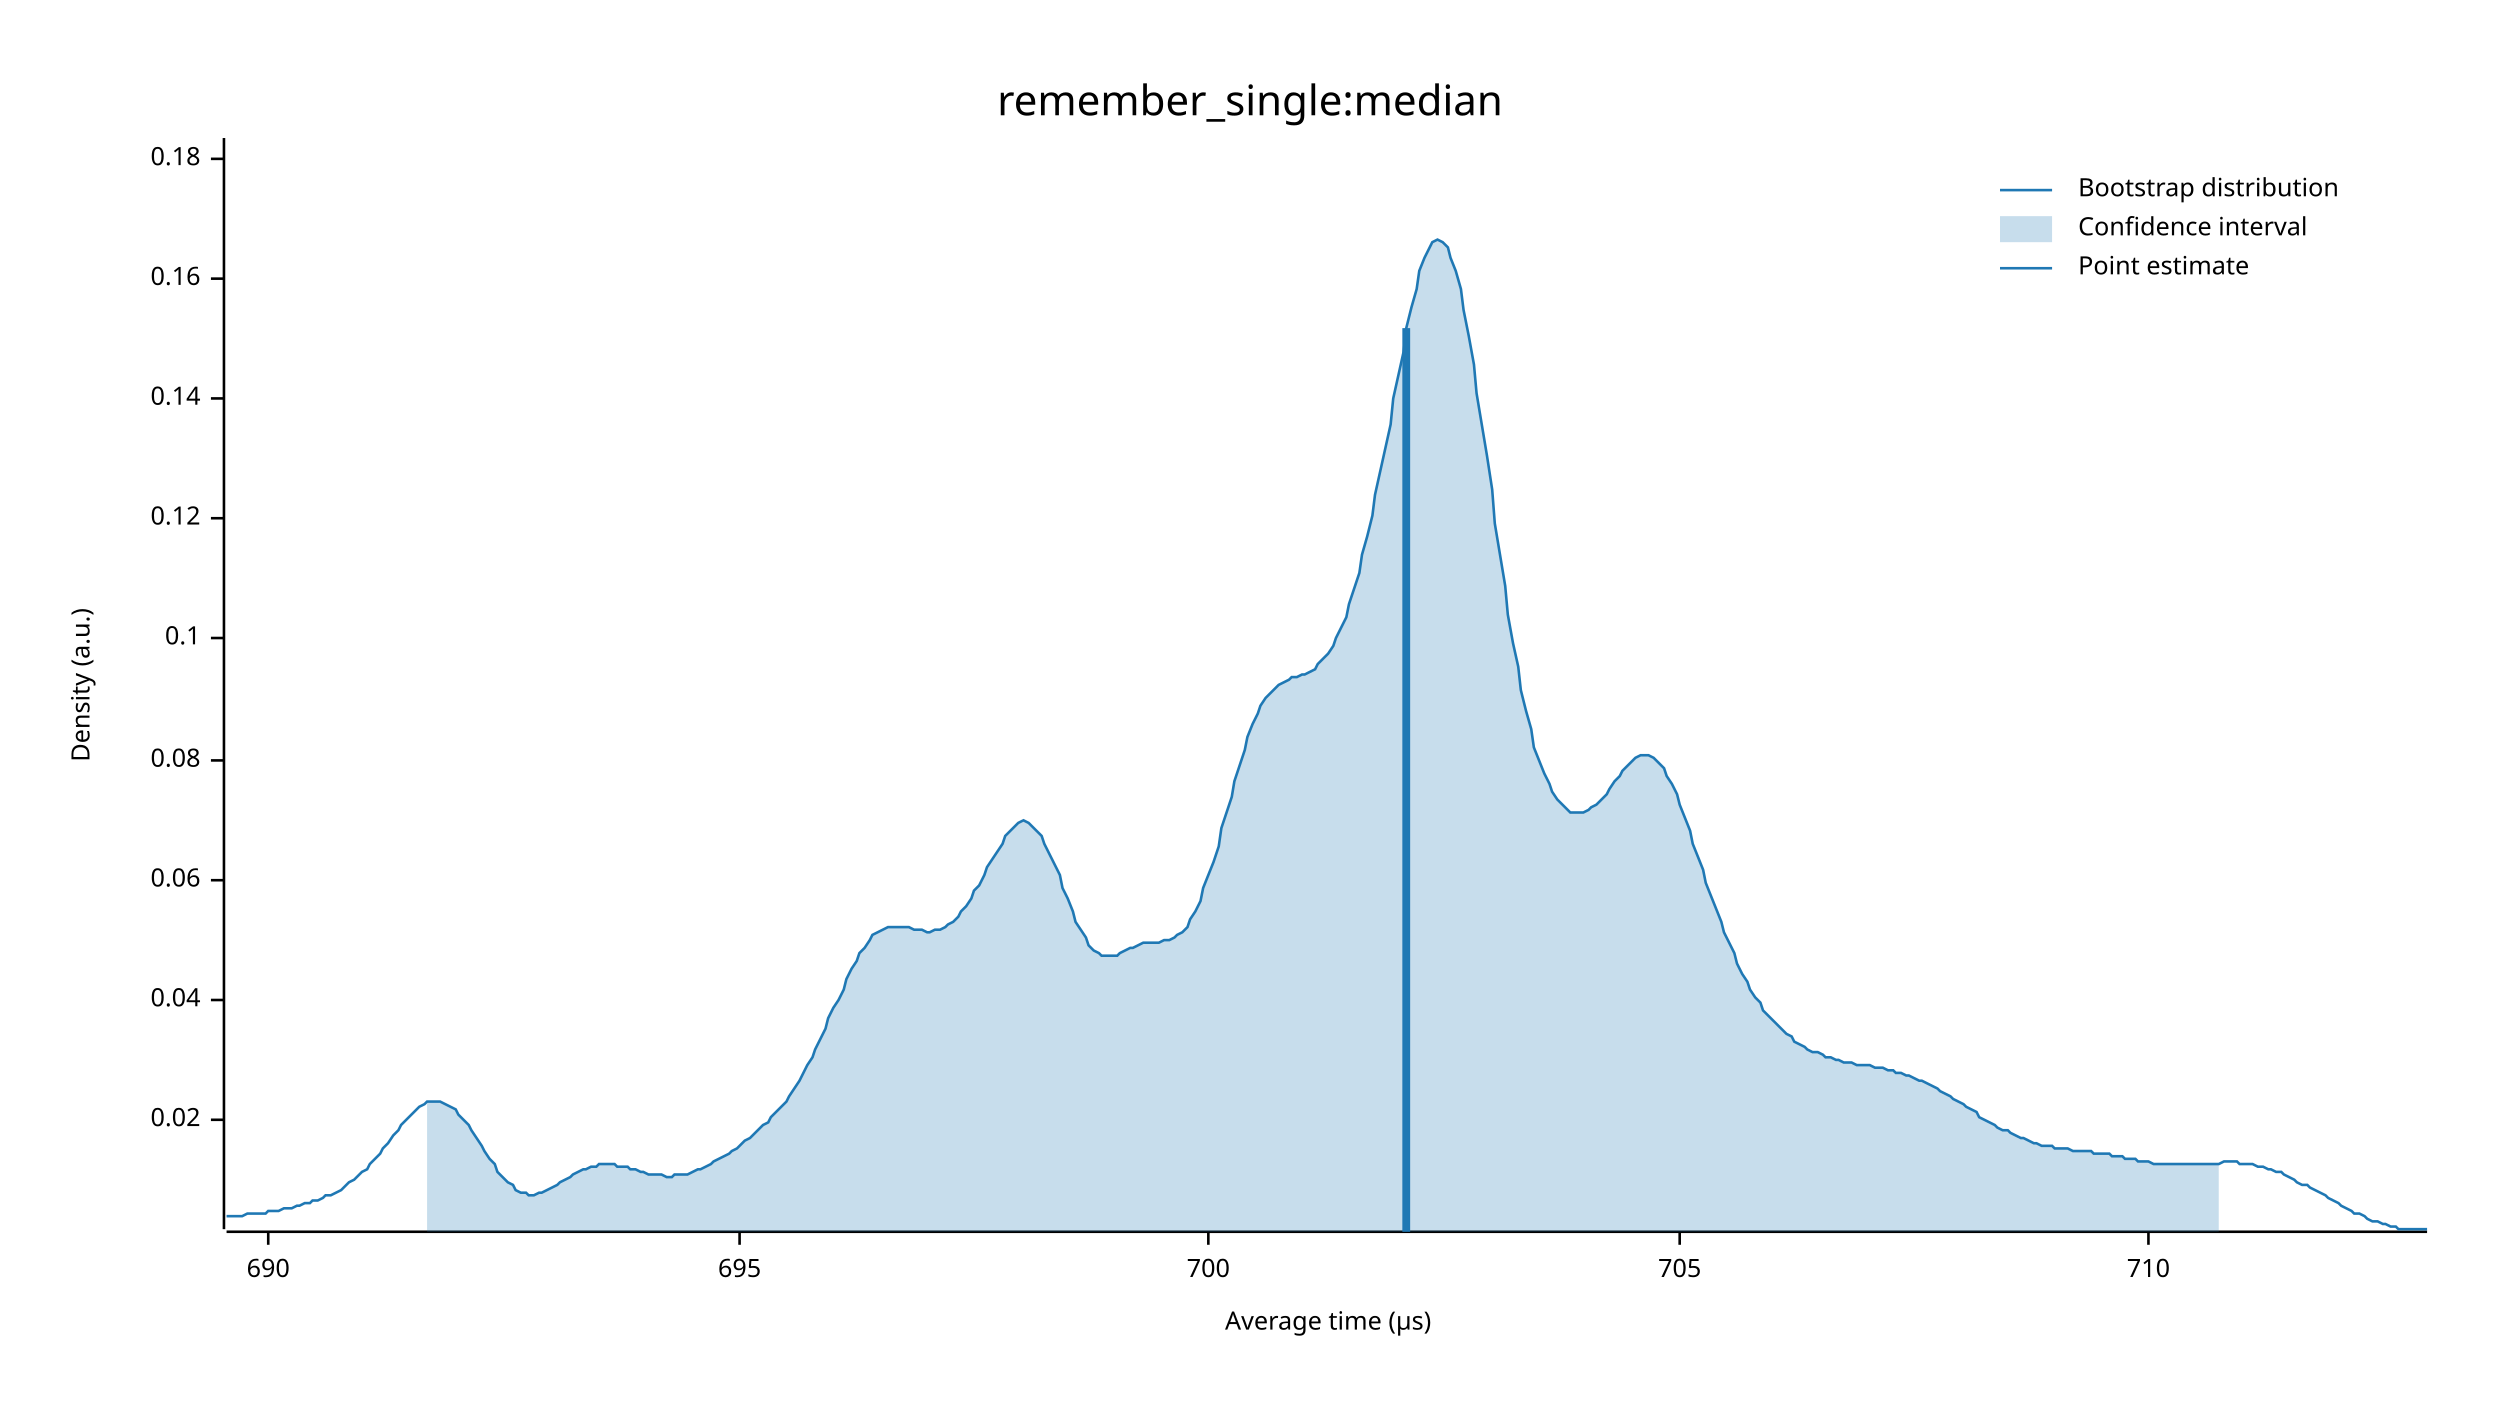
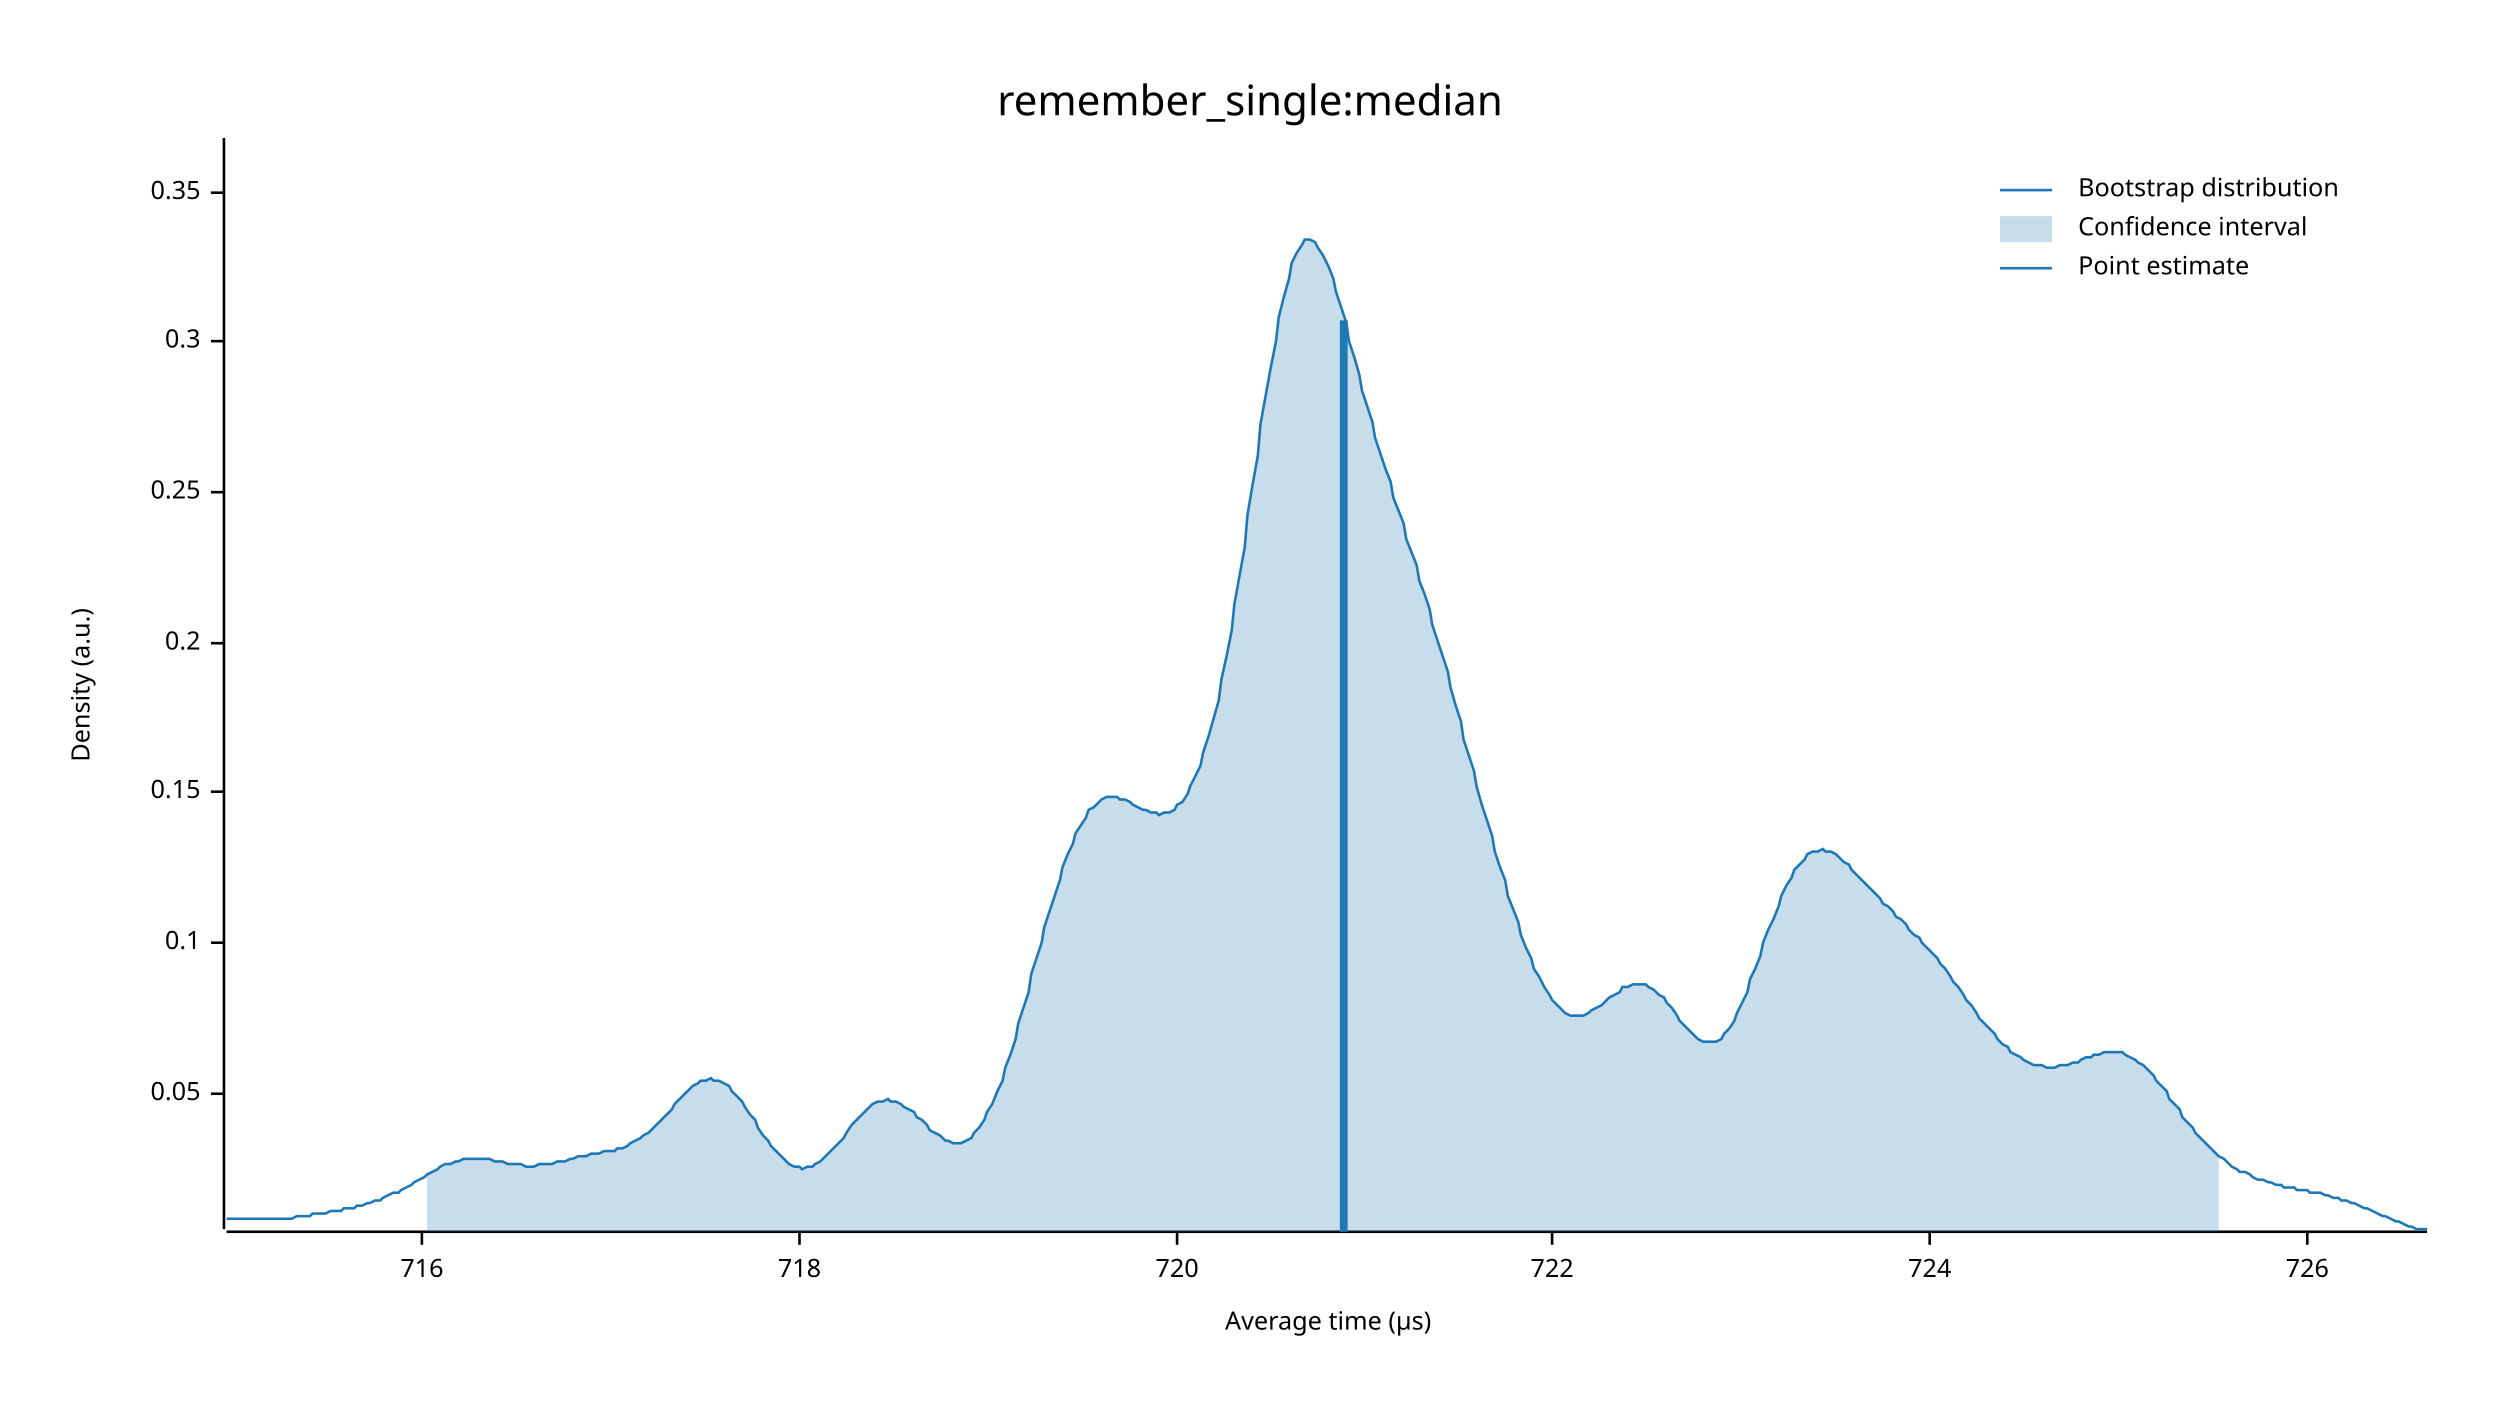
<svg xmlns="http://www.w3.org/2000/svg" width="960" height="540" viewBox="0 0 960 540">
  <text x="480" y="32" dy="0.76em" text-anchor="middle" font-family="sans-serif" font-size="16.129" opacity="1" fill="#000000">
remember_single:median
</text>
  <text x="27" y="263" dy="0.76em" text-anchor="middle" font-family="sans-serif" font-size="9.677" opacity="1" fill="#000000" transform="rotate(270, 27, 263)">
Density (a.u.)
</text>
  <text x="510" y="513" dy="-0.5ex" text-anchor="middle" font-family="sans-serif" font-size="9.677" opacity="1" fill="#000000">
Average time (µs)
</text>
  <polyline fill="none" opacity="1" stroke="#000000" stroke-width="1" points="86,53 86,472 " />
-   <text x="77" y="430" dy="0.5ex" text-anchor="end" font-family="sans-serif" font-size="9.677" opacity="1" fill="#000000">
- 0.02
+   <text x="77" y="420" dy="0.5ex" text-anchor="end" font-family="sans-serif" font-size="9.677" opacity="1" fill="#000000">
+ 0.05
</text>
-   <polyline fill="none" opacity="1" stroke="#000000" stroke-width="1" points="81,430 86,430 " />
-   <text x="77" y="384" dy="0.5ex" text-anchor="end" font-family="sans-serif" font-size="9.677" opacity="1" fill="#000000">
- 0.04
- </text>
-   <polyline fill="none" opacity="1" stroke="#000000" stroke-width="1" points="81,384 86,384 " />
-   <text x="77" y="338" dy="0.5ex" text-anchor="end" font-family="sans-serif" font-size="9.677" opacity="1" fill="#000000">
- 0.06
- </text>
-   <polyline fill="none" opacity="1" stroke="#000000" stroke-width="1" points="81,338 86,338 " />
-   <text x="77" y="292" dy="0.5ex" text-anchor="end" font-family="sans-serif" font-size="9.677" opacity="1" fill="#000000">
- 0.08
- </text>
-   <polyline fill="none" opacity="1" stroke="#000000" stroke-width="1" points="81,292 86,292 " />
-   <text x="77" y="245" dy="0.5ex" text-anchor="end" font-family="sans-serif" font-size="9.677" opacity="1" fill="#000000">
+   <polyline fill="none" opacity="1" stroke="#000000" stroke-width="1" points="81,420 86,420 " />
+   <text x="77" y="362" dy="0.5ex" text-anchor="end" font-family="sans-serif" font-size="9.677" opacity="1" fill="#000000">
0.1
</text>
-   <polyline fill="none" opacity="1" stroke="#000000" stroke-width="1" points="81,245 86,245 " />
-   <text x="77" y="199" dy="0.5ex" text-anchor="end" font-family="sans-serif" font-size="9.677" opacity="1" fill="#000000">
- 0.12
+   <polyline fill="none" opacity="1" stroke="#000000" stroke-width="1" points="81,362 86,362 " />
+   <text x="77" y="304" dy="0.5ex" text-anchor="end" font-family="sans-serif" font-size="9.677" opacity="1" fill="#000000">
+ 0.15
</text>
-   <polyline fill="none" opacity="1" stroke="#000000" stroke-width="1" points="81,199 86,199 " />
-   <text x="77" y="153" dy="0.5ex" text-anchor="end" font-family="sans-serif" font-size="9.677" opacity="1" fill="#000000">
- 0.14
+   <polyline fill="none" opacity="1" stroke="#000000" stroke-width="1" points="81,304 86,304 " />
+   <text x="77" y="247" dy="0.5ex" text-anchor="end" font-family="sans-serif" font-size="9.677" opacity="1" fill="#000000">
+ 0.2
</text>
-   <polyline fill="none" opacity="1" stroke="#000000" stroke-width="1" points="81,153 86,153 " />
-   <text x="77" y="107" dy="0.5ex" text-anchor="end" font-family="sans-serif" font-size="9.677" opacity="1" fill="#000000">
- 0.16
+   <polyline fill="none" opacity="1" stroke="#000000" stroke-width="1" points="81,247 86,247 " />
+   <text x="77" y="189" dy="0.5ex" text-anchor="end" font-family="sans-serif" font-size="9.677" opacity="1" fill="#000000">
+ 0.25
</text>
-   <polyline fill="none" opacity="1" stroke="#000000" stroke-width="1" points="81,107 86,107 " />
-   <text x="77" y="61" dy="0.5ex" text-anchor="end" font-family="sans-serif" font-size="9.677" opacity="1" fill="#000000">
- 0.18
+   <polyline fill="none" opacity="1" stroke="#000000" stroke-width="1" points="81,189 86,189 " />
+   <text x="77" y="131" dy="0.5ex" text-anchor="end" font-family="sans-serif" font-size="9.677" opacity="1" fill="#000000">
+ 0.3
</text>
-   <polyline fill="none" opacity="1" stroke="#000000" stroke-width="1" points="81,61 86,61 " />
+   <polyline fill="none" opacity="1" stroke="#000000" stroke-width="1" points="81,131 86,131 " />
+   <text x="77" y="74" dy="0.5ex" text-anchor="end" font-family="sans-serif" font-size="9.677" opacity="1" fill="#000000">
+ 0.35
+ </text>
+   <polyline fill="none" opacity="1" stroke="#000000" stroke-width="1" points="81,74 86,74 " />
  <polyline fill="none" opacity="1" stroke="#000000" stroke-width="1" points="87,473 932,473 " />
-   <text x="103" y="483" dy="0.76em" text-anchor="middle" font-family="sans-serif" font-size="9.677" opacity="1" fill="#000000">
- 690
+   <text x="162" y="483" dy="0.76em" text-anchor="middle" font-family="sans-serif" font-size="9.677" opacity="1" fill="#000000">
+ 716
</text>
-   <polyline fill="none" opacity="1" stroke="#000000" stroke-width="1" points="103,473 103,478 " />
-   <text x="284" y="483" dy="0.76em" text-anchor="middle" font-family="sans-serif" font-size="9.677" opacity="1" fill="#000000">
- 695
+   <polyline fill="none" opacity="1" stroke="#000000" stroke-width="1" points="162,473 162,478 " />
+   <text x="307" y="483" dy="0.76em" text-anchor="middle" font-family="sans-serif" font-size="9.677" opacity="1" fill="#000000">
+ 718
</text>
-   <polyline fill="none" opacity="1" stroke="#000000" stroke-width="1" points="284,473 284,478 " />
-   <text x="464" y="483" dy="0.76em" text-anchor="middle" font-family="sans-serif" font-size="9.677" opacity="1" fill="#000000">
- 700
+   <polyline fill="none" opacity="1" stroke="#000000" stroke-width="1" points="307,473 307,478 " />
+   <text x="452" y="483" dy="0.76em" text-anchor="middle" font-family="sans-serif" font-size="9.677" opacity="1" fill="#000000">
+ 720
</text>
-   <polyline fill="none" opacity="1" stroke="#000000" stroke-width="1" points="464,473 464,478 " />
-   <text x="645" y="483" dy="0.76em" text-anchor="middle" font-family="sans-serif" font-size="9.677" opacity="1" fill="#000000">
- 705
+   <polyline fill="none" opacity="1" stroke="#000000" stroke-width="1" points="452,473 452,478 " />
+   <text x="596" y="483" dy="0.76em" text-anchor="middle" font-family="sans-serif" font-size="9.677" opacity="1" fill="#000000">
+ 722
</text>
-   <polyline fill="none" opacity="1" stroke="#000000" stroke-width="1" points="645,473 645,478 " />
-   <text x="825" y="483" dy="0.76em" text-anchor="middle" font-family="sans-serif" font-size="9.677" opacity="1" fill="#000000">
- 710
+   <polyline fill="none" opacity="1" stroke="#000000" stroke-width="1" points="596,473 596,478 " />
+   <text x="741" y="483" dy="0.76em" text-anchor="middle" font-family="sans-serif" font-size="9.677" opacity="1" fill="#000000">
+ 724
</text>
-   <polyline fill="none" opacity="1" stroke="#000000" stroke-width="1" points="825,473 825,478 " />
-   <polyline fill="none" opacity="1" stroke="#1F78B4" stroke-width="1" points="87,467 88,467 90,467 92,467 93,467 95,466 97,466 98,466 100,466 102,466 103,465 105,465 107,465 109,464 110,464 112,464 114,463 115,463 117,462 119,462 120,461 122,461 124,460 125,459 127,459 129,458 131,457 132,456 134,454 136,453 137,452 139,450 141,449 142,447 144,445 146,443 147,441 149,439 151,436 153,434 154,432 156,430 158,428 159,427 161,425 163,424 164,423 166,423 168,423 169,423 171,424 173,425 175,426 176,428 178,430 180,432 181,434 183,437 185,440 186,442 188,445 190,447 191,450 193,452 195,454 197,455 198,457 200,458 202,458 203,459 205,459 207,458 208,458 210,457 212,456 214,455 215,454 217,453 219,452 220,451 222,450 224,449 225,449 227,448 229,448 230,447 232,447 234,447 236,447 237,448 239,448 241,448 242,449 244,449 246,450 247,450 249,451 251,451 252,451 254,451 256,452 258,452 259,451 261,451 263,451 264,451 266,450 268,449 269,449 271,448 273,447 274,446 276,445 278,444 280,443 281,442 283,441 285,439 286,438 288,437 290,435 291,434 293,432 295,431 296,429 298,427 300,425 302,423 303,421 305,418 307,415 308,413 310,409 312,406 313,403 315,399 317,395 318,391 320,387 322,384 324,380 325,376 327,372 329,369 330,366 332,364 334,361 335,359 337,358 339,357 341,356 342,356 344,356 346,356 347,356 349,356 351,357 352,357 354,357 356,358 357,358 359,357 361,357 363,356 364,355 366,354 368,352 369,350 371,348 373,345 374,342 376,340 378,336 379,333 381,330 383,327 385,324 386,321 388,319 390,317 391,316 393,315 395,316 396,317 398,319 400,321 401,324 403,328 405,332 407,336 408,341 410,345 412,350 413,354 415,357 417,360 418,363 420,365 422,366 423,367 425,367 427,367 429,367 430,366 432,365 434,364 435,364 437,363 439,362 440,362 442,362 444,362 445,362 447,361 449,361 451,360 452,359 454,358 456,356 457,353 459,350 461,346 462,341 464,336 466,331 468,325 469,318 471,312 473,306 474,300 476,294 478,288 479,283 481,278 483,274 484,271 486,268 488,266 490,264 491,263 493,262 495,261 496,260 498,260 500,259 501,259 503,258 505,257 506,255 508,253 510,251 512,248 513,245 515,241 517,237 518,232 520,226 522,220 523,213 525,206 527,198 528,190 530,181 532,172 534,163 535,153 537,144 539,135 540,126 542,118 544,111 545,104 547,99 549,95 550,93 552,92 554,93 556,95 557,99 559,104 561,111 562,119 564,129 566,140 567,151 569,163 571,175 573,188 574,201 576,213 578,225 579,236 581,247 583,256 584,265 586,273 588,280 589,287 591,292 593,297 595,301 596,304 598,307 600,309 601,310 603,312 605,312 606,312 608,312 610,311 611,310 613,309 615,307 617,305 618,303 620,300 622,298 623,296 625,294 627,292 628,291 630,290 632,290 633,290 635,291 637,293 639,295 640,298 642,301 644,305 645,309 647,314 649,319 650,324 652,329 654,334 655,339 657,344 659,349 661,354 662,358 664,362 666,366 667,370 669,374 671,377 672,380 674,383 676,385 677,388 679,390 681,392 683,394 684,395 686,397 688,398 689,400 691,401 693,402 694,403 696,404 698,404 700,405 701,406 703,406 705,407 706,407 708,408 710,408 711,408 713,409 715,409 716,409 718,409 720,410 722,410 723,410 725,411 727,411 728,412 730,412 732,413 733,413 735,414 737,415 738,415 740,416 742,417 744,418 745,419 747,420 749,421 750,422 752,423 754,424 755,425 757,426 759,427 760,429 762,430 764,431 766,432 767,433 769,434 771,434 772,435 774,436 776,437 777,437 779,438 781,439 782,439 784,440 786,440 788,440 789,441 791,441 793,441 794,441 796,442 798,442 799,442 801,442 803,442 804,443 806,443 808,443 810,443 811,444 813,444 815,444 816,445 818,445 820,445 821,446 823,446 825,446 827,447 828,447 830,447 832,447 833,447 835,447 837,447 838,447 840,447 842,447 843,447 845,447 847,447 849,447 850,447 852,447 854,446 855,446 857,446 859,446 860,447 862,447 864,447 865,447 867,448 869,448 871,449 872,449 874,450 876,450 877,451 879,452 881,453 882,454 884,455 886,455 887,456 889,457 891,458 893,459 894,460 896,461 898,462 899,463 901,464 903,465 904,466 906,466 908,467 909,468 911,469 913,469 915,470 916,470 918,471 920,471 921,472 923,472 925,472 926,472 928,472 930,472 932,472 " />
-   <polygon opacity="0.25" fill="#1F78B4" points="164,423 166,423 168,423 169,423 171,424 173,425 175,426 176,428 178,430 180,432 181,434 183,437 185,440 186,442 188,445 190,447 191,450 193,452 195,454 197,455 198,457 200,458 202,458 203,459 205,459 207,458 208,458 210,457 212,456 214,455 215,454 217,453 219,452 220,451 222,450 224,449 225,449 227,448 229,448 230,447 232,447 234,447 236,447 237,448 239,448 241,448 242,449 244,449 246,450 247,450 249,451 251,451 252,451 254,451 256,452 258,452 259,451 261,451 263,451 264,451 266,450 268,449 269,449 271,448 273,447 274,446 276,445 278,444 280,443 281,442 283,441 285,439 286,438 288,437 290,435 291,434 293,432 295,431 296,429 298,427 300,425 302,423 303,421 305,418 307,415 308,413 310,409 312,406 313,403 315,399 317,395 318,391 320,387 322,384 324,380 325,376 327,372 329,369 330,366 332,364 334,361 335,359 337,358 339,357 341,356 342,356 344,356 346,356 347,356 349,356 351,357 352,357 354,357 356,358 357,358 359,357 361,357 363,356 364,355 366,354 368,352 369,350 371,348 373,345 374,342 376,340 378,336 379,333 381,330 383,327 385,324 386,321 388,319 390,317 391,316 393,315 395,316 396,317 398,319 400,321 401,324 403,328 405,332 407,336 408,341 410,345 412,350 413,354 415,357 417,360 418,363 420,365 422,366 423,367 425,367 427,367 429,367 430,366 432,365 434,364 435,364 437,363 439,362 440,362 442,362 444,362 445,362 447,361 449,361 451,360 452,359 454,358 456,356 457,353 459,350 461,346 462,341 464,336 466,331 468,325 469,318 471,312 473,306 474,300 476,294 478,288 479,283 481,278 483,274 484,271 486,268 488,266 490,264 491,263 493,262 495,261 496,260 498,260 500,259 501,259 503,258 505,257 506,255 508,253 510,251 512,248 513,245 515,241 517,237 518,232 520,226 522,220 523,213 525,206 527,198 528,190 530,181 532,172 534,163 535,153 537,144 539,135 540,126 542,118 544,111 545,104 547,99 549,95 550,93 552,92 554,93 556,95 557,99 559,104 561,111 562,119 564,129 566,140 567,151 569,163 571,175 573,188 574,201 576,213 578,225 579,236 581,247 583,256 584,265 586,273 588,280 589,287 591,292 593,297 595,301 596,304 598,307 600,309 601,310 603,312 605,312 606,312 608,312 610,311 611,310 613,309 615,307 617,305 618,303 620,300 622,298 623,296 625,294 627,292 628,291 630,290 632,290 633,290 635,291 637,293 639,295 640,298 642,301 644,305 645,309 647,314 649,319 650,324 652,329 654,334 655,339 657,344 659,349 661,354 662,358 664,362 666,366 667,370 669,374 671,377 672,380 674,383 676,385 677,388 679,390 681,392 683,394 684,395 686,397 688,398 689,400 691,401 693,402 694,403 696,404 698,404 700,405 701,406 703,406 705,407 706,407 708,408 710,408 711,408 713,409 715,409 716,409 718,409 720,410 722,410 723,410 725,411 727,411 728,412 730,412 732,413 733,413 735,414 737,415 738,415 740,416 742,417 744,418 745,419 747,420 749,421 750,422 752,423 754,424 755,425 757,426 759,427 760,429 762,430 764,431 766,432 767,433 769,434 771,434 772,435 774,436 776,437 777,437 779,438 781,439 782,439 784,440 786,440 788,440 789,441 791,441 793,441 794,441 796,442 798,442 799,442 801,442 803,442 804,443 806,443 808,443 810,443 811,444 813,444 815,444 816,445 818,445 820,445 821,446 823,446 825,446 827,447 828,447 830,447 832,447 833,447 835,447 837,447 838,447 840,447 842,447 843,447 845,447 847,447 849,447 850,447 852,447 852,473 164,473 " />
-   <polyline fill="none" opacity="1" stroke="#1F78B4" stroke-width="3" points="540,473 540,126 " />
+   <polyline fill="none" opacity="1" stroke="#000000" stroke-width="1" points="741,473 741,478 " />
+   <text x="886" y="483" dy="0.76em" text-anchor="middle" font-family="sans-serif" font-size="9.677" opacity="1" fill="#000000">
+ 726
+ </text>
+   <polyline fill="none" opacity="1" stroke="#000000" stroke-width="1" points="886,473 886,478 " />
+   <polyline fill="none" opacity="1" stroke="#1F78B4" stroke-width="1" points="87,468 88,468 90,468 92,468 93,468 95,468 97,468 98,468 100,468 102,468 103,468 105,468 107,468 109,468 110,468 112,468 114,467 115,467 117,467 119,467 120,466 122,466 124,466 125,466 127,465 129,465 131,465 132,464 134,464 136,464 137,463 139,463 141,462 142,462 144,461 146,461 147,460 149,459 151,458 153,458 154,457 156,456 158,455 159,454 161,453 163,452 164,451 166,450 168,449 169,448 171,447 173,447 175,446 176,446 178,445 180,445 181,445 183,445 185,445 186,445 188,445 190,446 191,446 193,446 195,447 197,447 198,447 200,447 202,448 203,448 205,448 207,447 208,447 210,447 212,447 214,446 215,446 217,446 219,445 220,445 222,444 224,444 225,444 227,443 229,443 230,443 232,442 234,442 236,442 237,441 239,441 241,440 242,439 244,438 246,437 247,436 249,435 251,433 252,432 254,430 256,428 258,426 259,424 261,422 263,420 264,419 266,417 268,416 269,415 271,415 273,414 274,415 276,415 278,416 280,417 281,419 283,421 285,423 286,425 288,428 290,430 291,433 293,436 295,438 296,440 298,442 300,444 302,446 303,447 305,448 307,448 308,449 310,448 312,448 313,447 315,446 317,444 318,443 320,441 322,439 324,437 325,435 327,432 329,430 330,429 332,427 334,425 335,424 337,423 339,423 341,422 342,423 344,423 346,424 347,425 349,426 351,427 352,429 354,430 356,432 357,434 359,435 361,436 363,438 364,438 366,439 368,439 369,439 371,438 373,437 374,435 376,433 378,430 379,427 381,424 383,419 385,415 386,410 388,405 390,399 391,393 393,387 395,381 396,374 398,368 400,362 401,356 403,350 405,344 407,338 408,333 410,328 412,324 413,320 415,317 417,314 418,311 420,310 422,308 423,307 425,306 427,306 429,306 430,307 432,307 434,308 435,309 437,310 439,311 440,311 442,312 444,312 445,313 447,312 449,312 451,311 452,309 454,308 456,305 457,302 459,298 461,294 462,289 464,283 466,276 468,269 469,261 471,252 473,242 474,232 476,221 478,210 479,198 481,186 483,175 484,163 486,152 488,141 490,131 491,122 493,114 495,107 496,101 498,97 500,94 501,92 503,92 505,93 506,95 508,98 510,102 512,107 513,112 515,118 517,124 518,131 520,137 522,144 523,150 525,156 527,162 528,168 530,174 532,180 534,185 535,191 537,196 539,201 540,207 542,212 544,217 545,223 547,228 549,234 550,240 552,246 554,252 556,258 557,264 559,271 561,277 562,284 564,290 566,296 567,302 569,309 571,315 573,321 574,327 576,333 578,338 579,344 581,349 583,354 584,359 586,364 588,368 589,372 591,375 593,379 595,382 596,384 598,386 600,388 601,389 603,390 605,390 606,390 608,390 610,389 611,388 613,387 615,386 617,384 618,383 620,382 622,381 623,379 625,379 627,378 628,378 630,378 632,378 633,379 635,380 637,382 639,383 640,385 642,387 644,390 645,392 647,394 649,396 650,397 652,399 654,400 655,400 657,400 659,400 661,399 662,397 664,395 666,392 667,389 669,385 671,381 672,376 674,372 676,367 677,362 679,357 681,353 683,348 684,344 686,340 688,337 689,334 691,332 693,330 694,328 696,327 698,327 700,326 701,327 703,327 705,328 706,329 708,331 710,332 711,334 713,336 715,338 716,339 718,341 720,343 722,345 723,347 725,348 727,350 728,352 730,353 732,355 733,357 735,359 737,360 738,362 740,364 742,366 744,368 745,370 747,372 749,375 750,377 752,379 754,382 755,384 757,386 759,389 760,391 762,393 764,395 766,397 767,399 769,401 771,402 772,404 774,405 776,406 777,407 779,408 781,409 782,409 784,409 786,410 788,410 789,410 791,409 793,409 794,409 796,408 798,408 799,407 801,406 803,406 804,405 806,405 808,404 810,404 811,404 813,404 815,404 816,405 818,406 820,407 821,408 823,409 825,411 827,413 828,415 830,417 832,419 833,422 835,424 837,426 838,429 840,431 842,433 843,435 845,437 847,439 849,441 850,442 852,444 854,445 855,446 857,448 859,449 860,450 862,450 864,451 865,452 867,453 869,453 871,454 872,454 874,455 876,455 877,456 879,456 881,456 882,457 884,457 886,457 887,458 889,458 891,458 893,459 894,459 896,460 898,460 899,461 901,461 903,462 904,462 906,463 908,464 909,464 911,465 913,466 915,467 916,467 918,468 920,469 921,469 923,470 925,471 926,471 928,472 930,472 932,472 " />
+   <polygon opacity="0.25" fill="#1F78B4" points="164,451 166,450 168,449 169,448 171,447 173,447 175,446 176,446 178,445 180,445 181,445 183,445 185,445 186,445 188,445 190,446 191,446 193,446 195,447 197,447 198,447 200,447 202,448 203,448 205,448 207,447 208,447 210,447 212,447 214,446 215,446 217,446 219,445 220,445 222,444 224,444 225,444 227,443 229,443 230,443 232,442 234,442 236,442 237,441 239,441 241,440 242,439 244,438 246,437 247,436 249,435 251,433 252,432 254,430 256,428 258,426 259,424 261,422 263,420 264,419 266,417 268,416 269,415 271,415 273,414 274,415 276,415 278,416 280,417 281,419 283,421 285,423 286,425 288,428 290,430 291,433 293,436 295,438 296,440 298,442 300,444 302,446 303,447 305,448 307,448 308,449 310,448 312,448 313,447 315,446 317,444 318,443 320,441 322,439 324,437 325,435 327,432 329,430 330,429 332,427 334,425 335,424 337,423 339,423 341,422 342,423 344,423 346,424 347,425 349,426 351,427 352,429 354,430 356,432 357,434 359,435 361,436 363,438 364,438 366,439 368,439 369,439 371,438 373,437 374,435 376,433 378,430 379,427 381,424 383,419 385,415 386,410 388,405 390,399 391,393 393,387 395,381 396,374 398,368 400,362 401,356 403,350 405,344 407,338 408,333 410,328 412,324 413,320 415,317 417,314 418,311 420,310 422,308 423,307 425,306 427,306 429,306 430,307 432,307 434,308 435,309 437,310 439,311 440,311 442,312 444,312 445,313 447,312 449,312 451,311 452,309 454,308 456,305 457,302 459,298 461,294 462,289 464,283 466,276 468,269 469,261 471,252 473,242 474,232 476,221 478,210 479,198 481,186 483,175 484,163 486,152 488,141 490,131 491,122 493,114 495,107 496,101 498,97 500,94 501,92 503,92 505,93 506,95 508,98 510,102 512,107 513,112 515,118 517,124 518,131 520,137 522,144 523,150 525,156 527,162 528,168 530,174 532,180 534,185 535,191 537,196 539,201 540,207 542,212 544,217 545,223 547,228 549,234 550,240 552,246 554,252 556,258 557,264 559,271 561,277 562,284 564,290 566,296 567,302 569,309 571,315 573,321 574,327 576,333 578,338 579,344 581,349 583,354 584,359 586,364 588,368 589,372 591,375 593,379 595,382 596,384 598,386 600,388 601,389 603,390 605,390 606,390 608,390 610,389 611,388 613,387 615,386 617,384 618,383 620,382 622,381 623,379 625,379 627,378 628,378 630,378 632,378 633,379 635,380 637,382 639,383 640,385 642,387 644,390 645,392 647,394 649,396 650,397 652,399 654,400 655,400 657,400 659,400 661,399 662,397 664,395 666,392 667,389 669,385 671,381 672,376 674,372 676,367 677,362 679,357 681,353 683,348 684,344 686,340 688,337 689,334 691,332 693,330 694,328 696,327 698,327 700,326 701,327 703,327 705,328 706,329 708,331 710,332 711,334 713,336 715,338 716,339 718,341 720,343 722,345 723,347 725,348 727,350 728,352 730,353 732,355 733,357 735,359 737,360 738,362 740,364 742,366 744,368 745,370 747,372 749,375 750,377 752,379 754,382 755,384 757,386 759,389 760,391 762,393 764,395 766,397 767,399 769,401 771,402 772,404 774,405 776,406 777,407 779,408 781,409 782,409 784,409 786,410 788,410 789,410 791,409 793,409 794,409 796,408 798,408 799,407 801,406 803,406 804,405 806,405 808,404 810,404 811,404 813,404 815,404 816,405 818,406 820,407 821,408 823,409 825,411 827,413 828,415 830,417 832,419 833,422 835,424 837,426 838,429 840,431 842,433 843,435 845,437 847,439 849,441 850,442 852,444 852,473 164,473 " />
+   <polyline fill="none" opacity="1" stroke="#1F78B4" stroke-width="3" points="516,473 516,123 " />
  <text x="798" y="68" dy="0.76em" text-anchor="start" font-family="sans-serif" font-size="9.677" opacity="1" fill="#000000">
Bootstrap distribution
</text>
  <text x="798" y="83" dy="0.76em" text-anchor="start" font-family="sans-serif" font-size="9.677" opacity="1" fill="#000000">
Confidence interval
</text>
  <text x="798" y="98" dy="0.76em" text-anchor="start" font-family="sans-serif" font-size="9.677" opacity="1" fill="#000000">
Point estimate
</text>
  <polyline fill="none" opacity="1" stroke="#1F78B4" stroke-width="1" points="768,73 788,73 " />
  <rect x="768" y="83" width="20" height="10" opacity="0.25" fill="#1F78B4" stroke="none" />
  <polyline fill="none" opacity="1" stroke="#1F78B4" stroke-width="1" points="768,103 788,103 " />
</svg>
